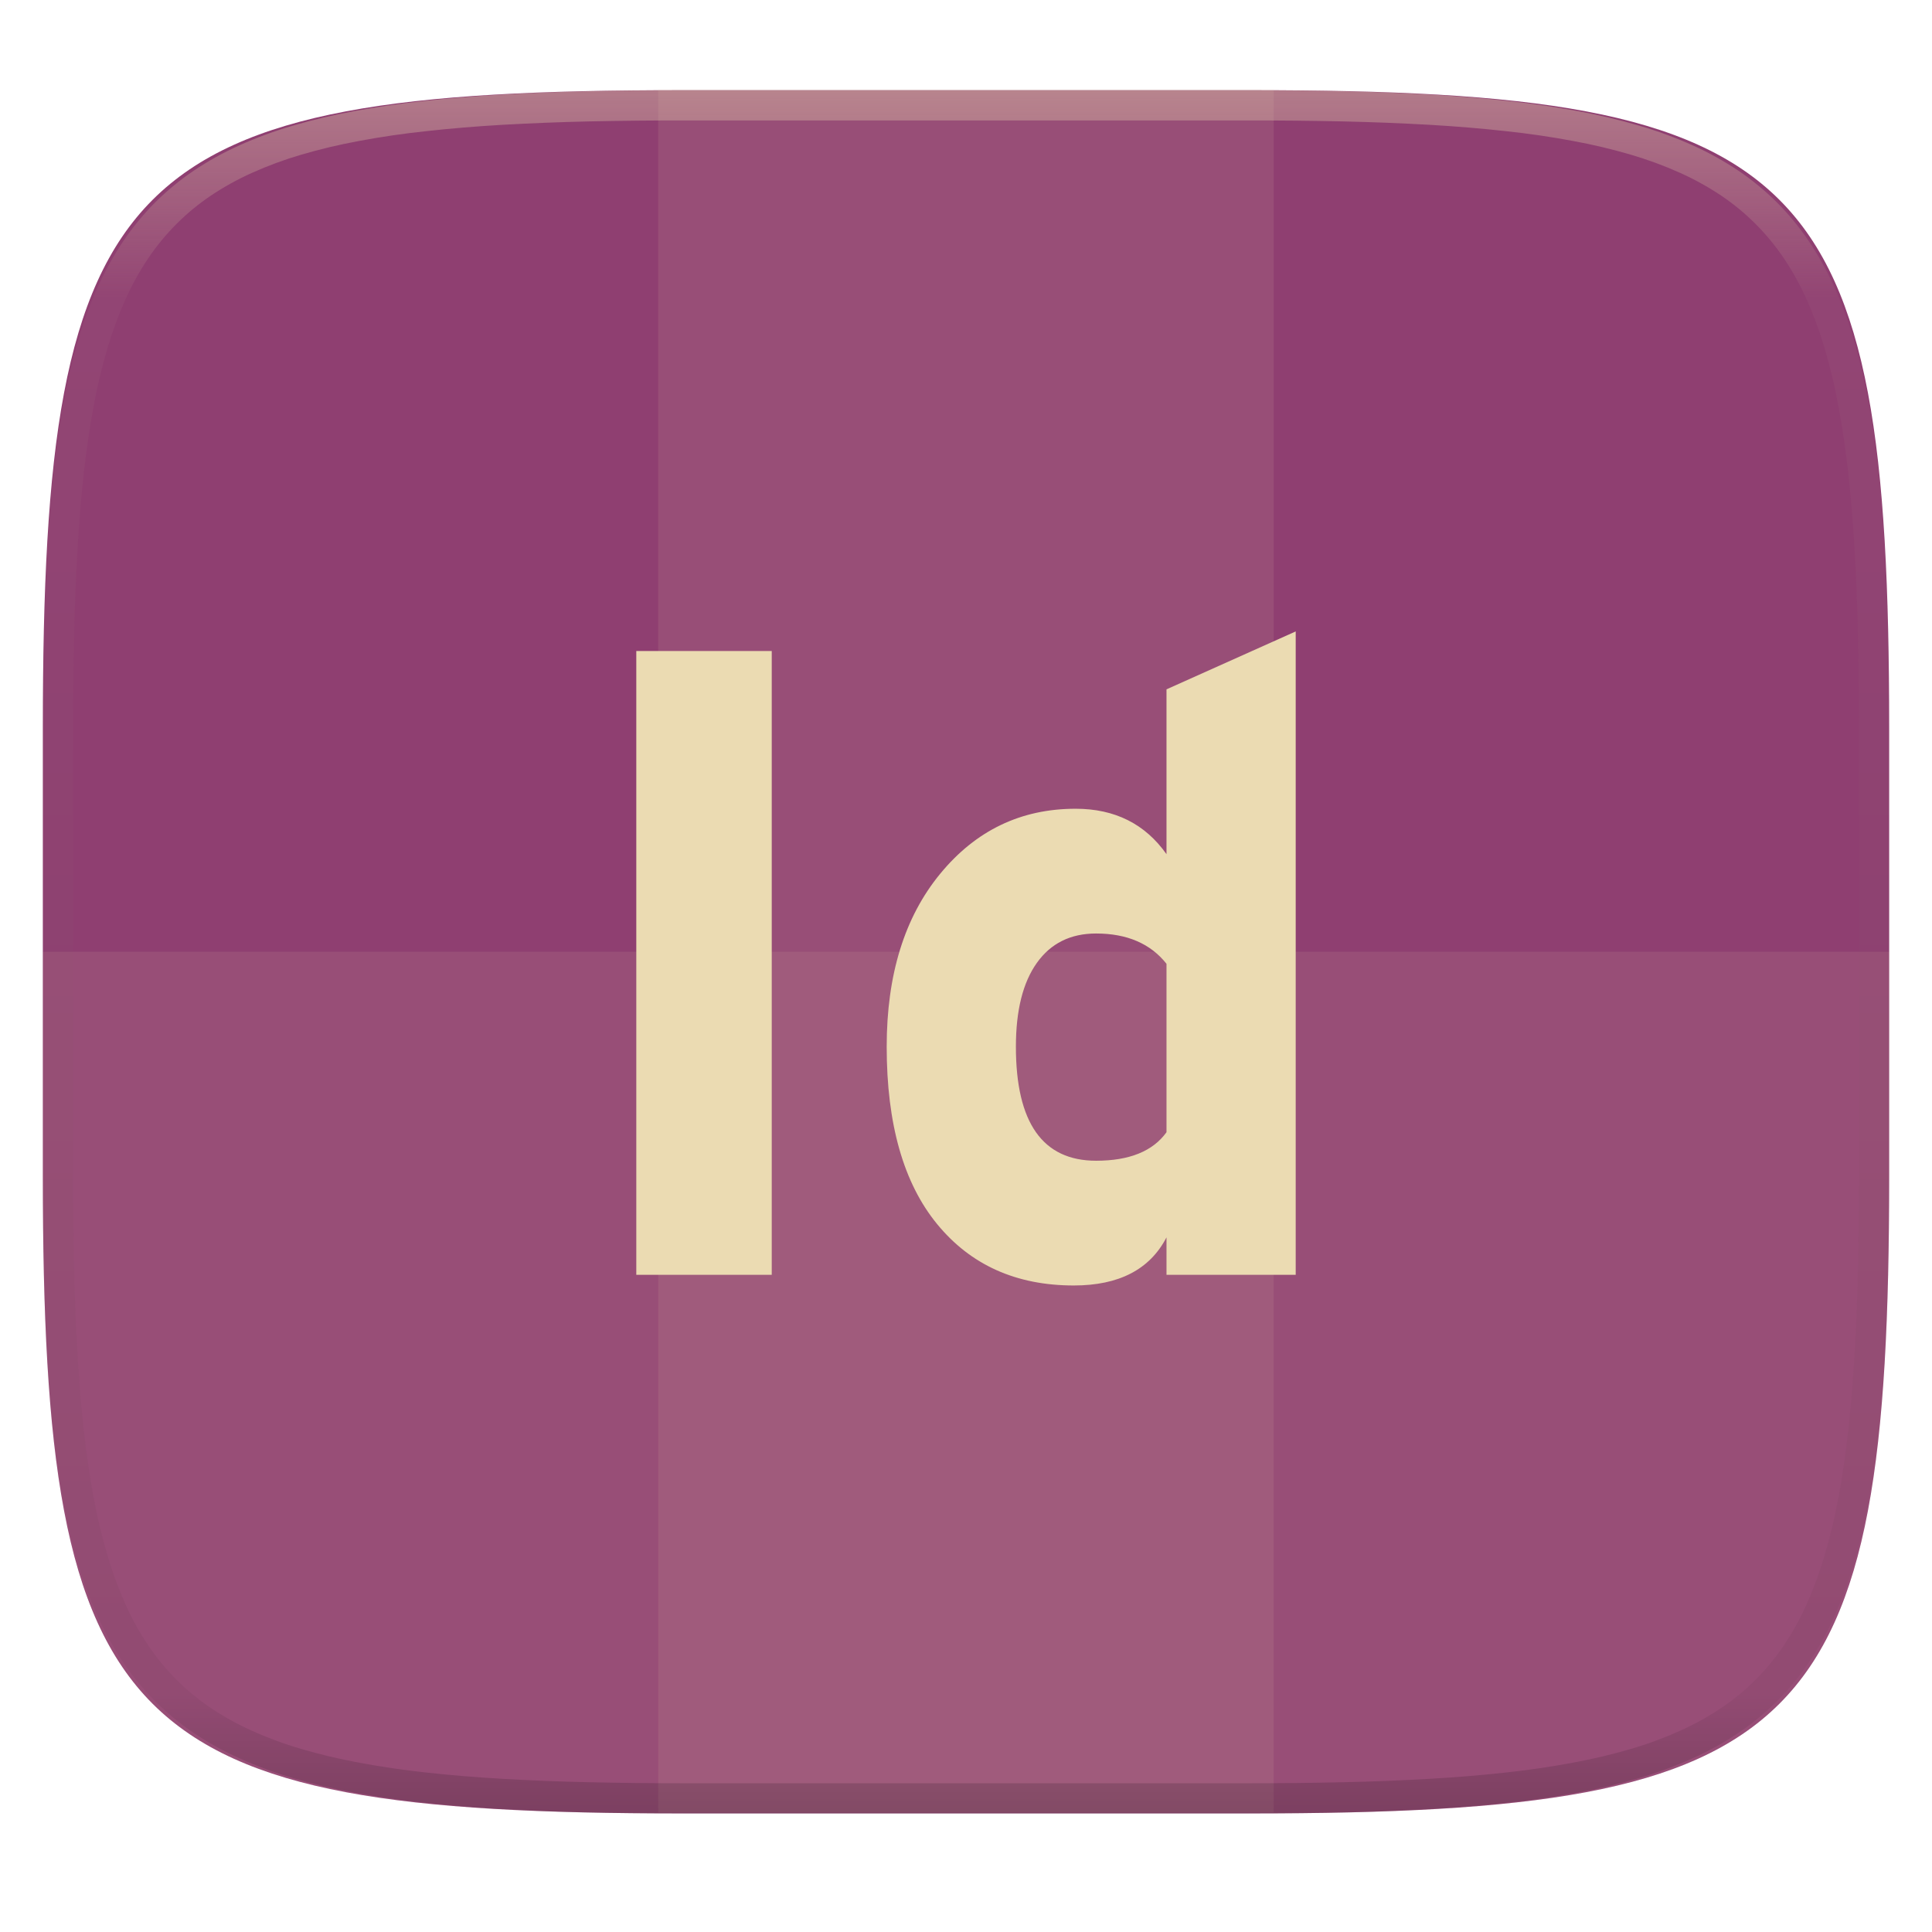
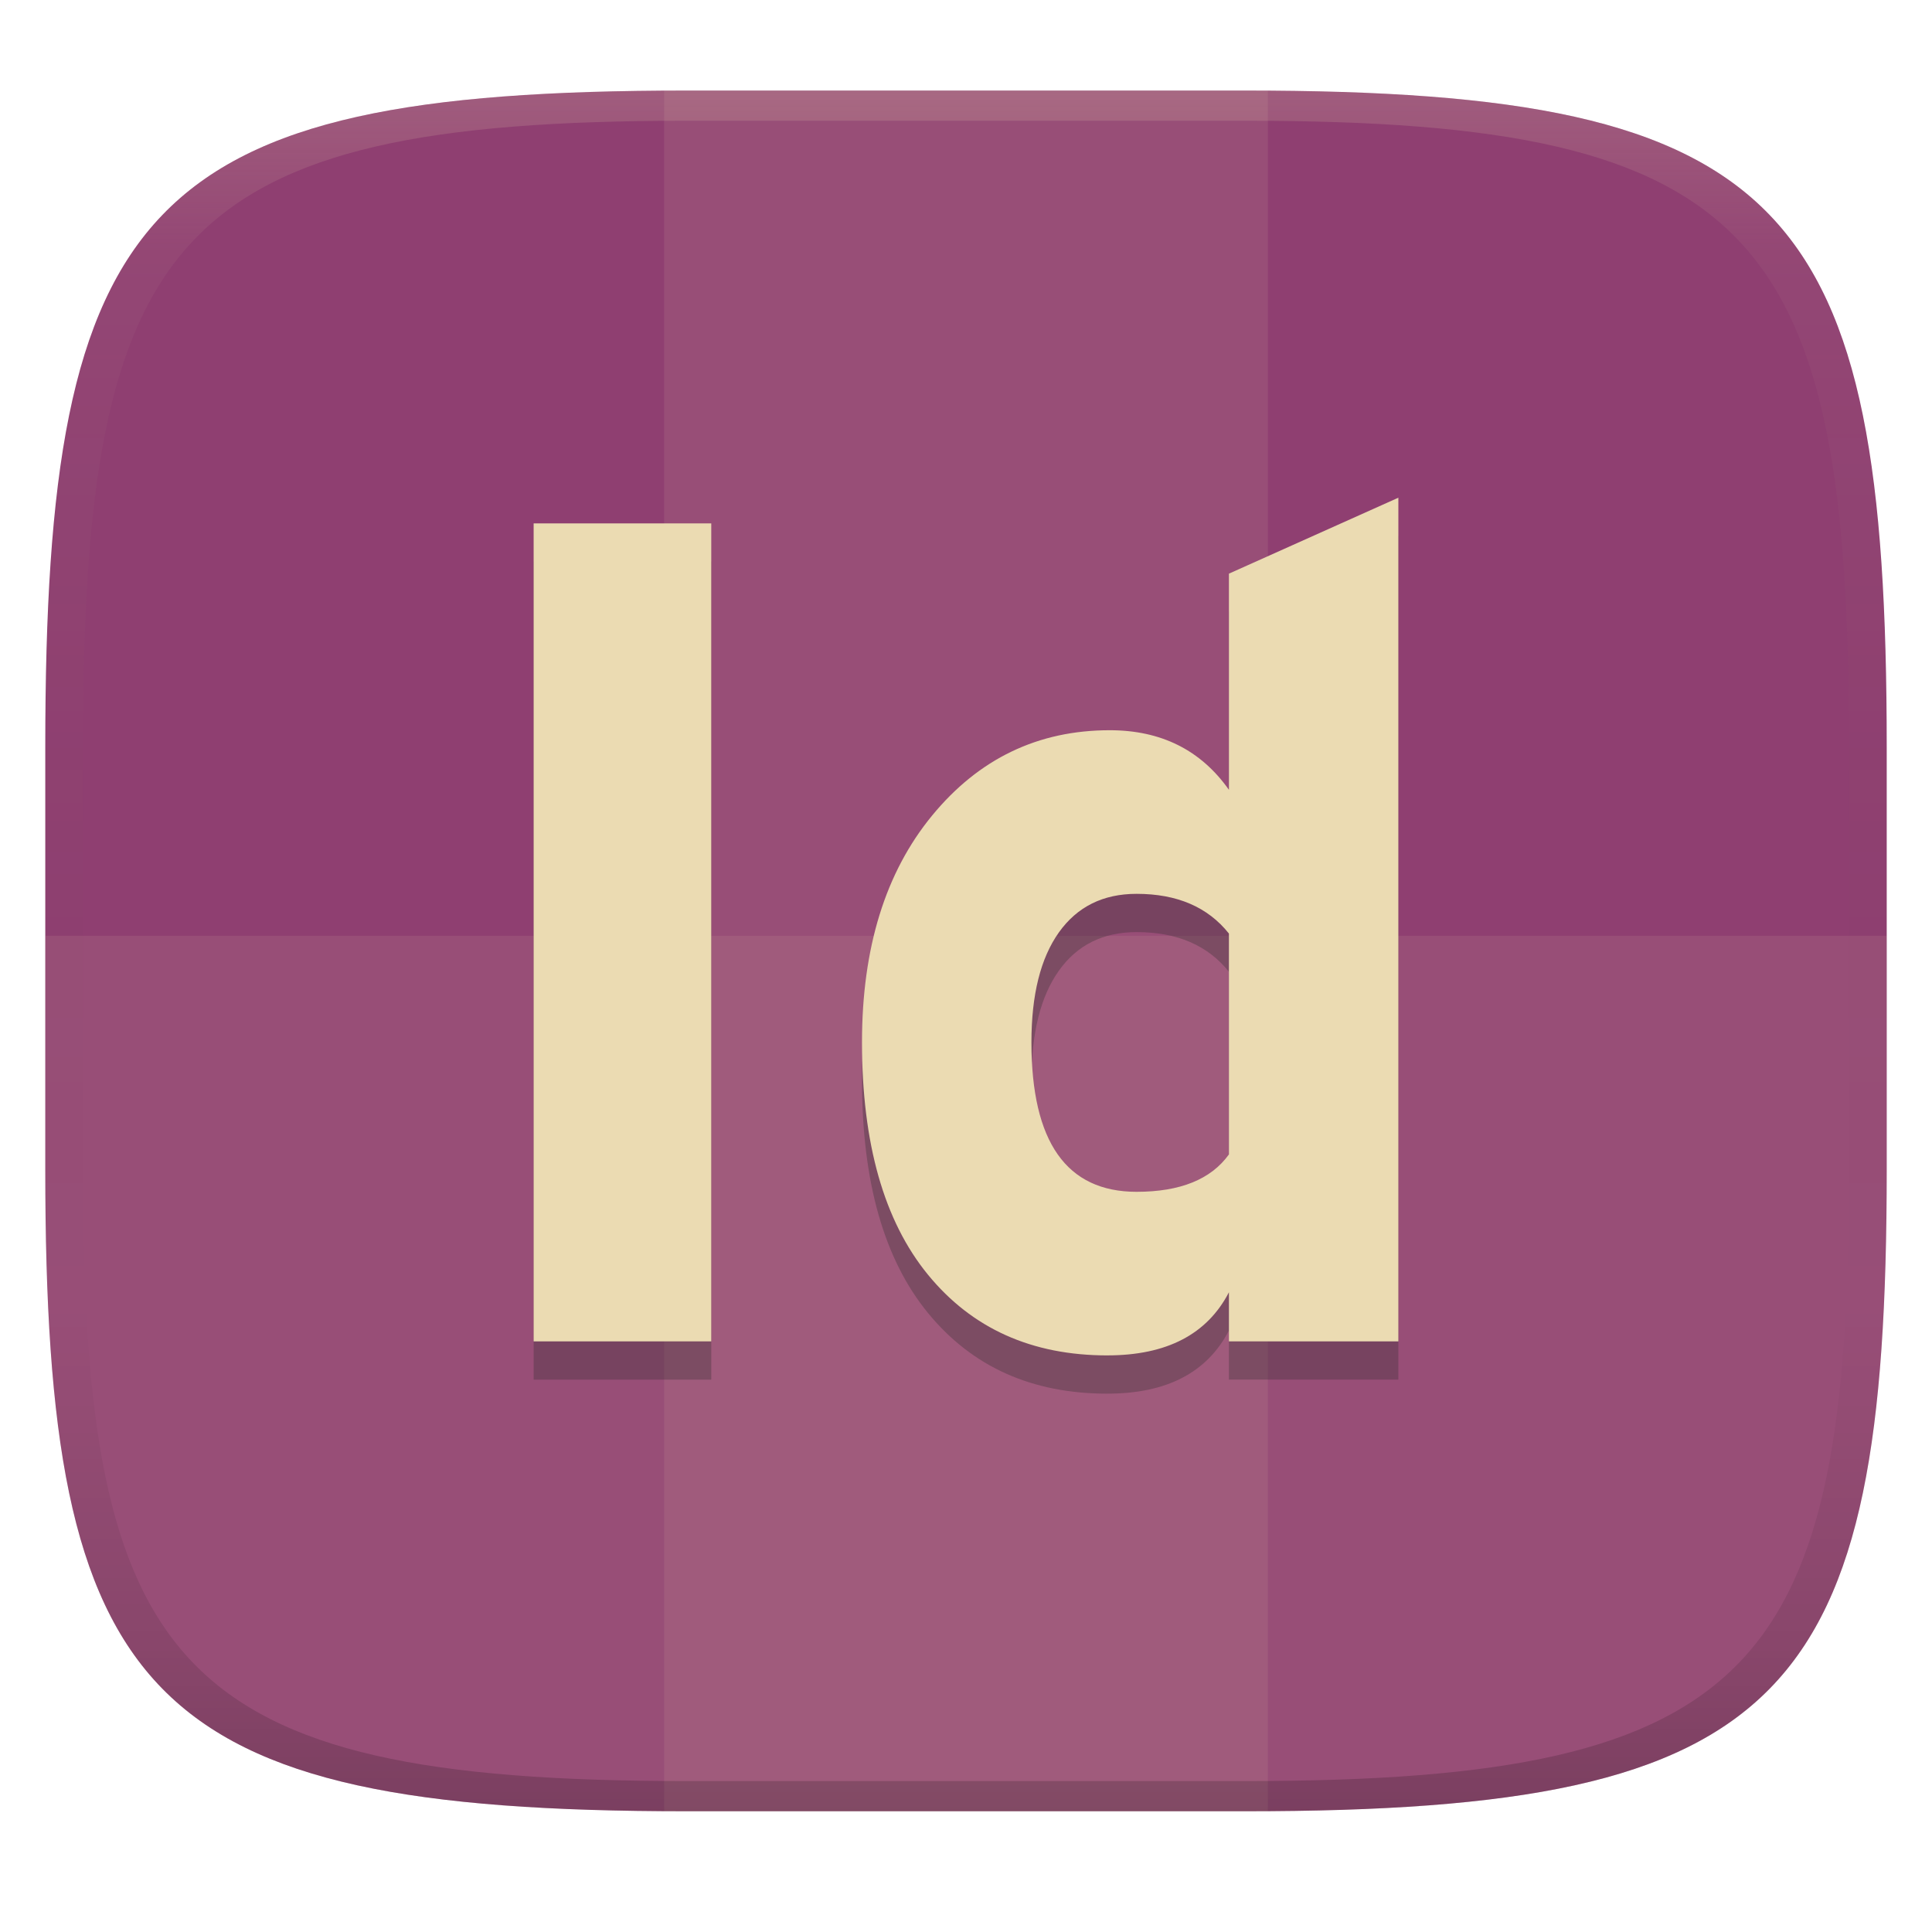
- <svg xmlns="http://www.w3.org/2000/svg" style="isolation:isolate" width="256" height="256">
-   <path fill="#8f3f71" d="M165.685 11.947c74.055 0 84.639 10.557 84.639 84.544v59.251c0 73.986-10.584 84.543-84.639 84.543h-75.37c-74.055 0-84.639-10.557-84.639-84.543V96.491c0-73.987 10.584-84.544 84.639-84.544h75.37z" filter="url(#a)" />
-   <path fill="#ebdbb2" opacity=".1" d="M87.22 11.83h81.549v228.338H87.22V11.83z" />
-   <path fill="#ebdbb2" opacity=".1" d="M5.676 126.116v29.626c0 73.986 10.584 84.543 84.639 84.543h75.37c74.055 0 84.639-10.557 84.639-84.543v-29.626H5.676z" />
-   <path fill="#ebdbb2" fill-rule="evenodd" d="M102.26 168.916H84.312V86.264h17.948v82.652zm40.027 1.417q-11.453 0-18.124-8.147-6.672-8.147-6.672-23.497 0-14.287 7.085-22.906 7.084-8.62 17.947-8.62 7.793 0 12.044 6.022V91.342l17.121-7.675v85.249h-17.121v-4.959q-3.306 6.376-12.28 6.376zm2.952-16.53q6.612 0 9.328-3.778v-22.317q-3.188-4.014-9.328-4.014-5.077 0-7.852 3.896-2.775 3.897-2.775 11.099 0 15.114 10.627 15.114z" />
-   <g opacity=".4">
-     <linearGradient id="b" x1=".517" x2=".517" y2="1" gradientTransform="matrix(244.65 0 0 228.34 5.68 11.95)" gradientUnits="userSpaceOnUse">
-       <stop offset="0%" stop-color="#ebdbb2" />
-       <stop offset="12.5%" stop-color="#ebdbb2" stop-opacity=".098" />
-       <stop offset="92.5%" stop-opacity=".098" />
-       <stop offset="100%" stop-opacity=".498" />
+ <svg xmlns="http://www.w3.org/2000/svg" width="256" height="256" version="1.1">
+   <defs>
+     <linearGradient id="b-3" x1=".5" x2=".5" y2="1" gradientTransform="matrix(244 0 0 228 5.981 12)" gradientUnits="userSpaceOnUse">
+       <stop stop-color="#8f3f71" offset="0" />
+       <stop stop-color="#8f3f71" offset="1" />
    </linearGradient>
-     <path fill="url(#b)" fill-rule="evenodd" d="M165.068 11.951c4.328-.01 8.656.04 12.984.138 3.875.078 7.75.226 11.626.452 3.453.196 6.905.481 10.348.854 3.06.335 6.118.786 9.148 1.346a80.47 80.47 0 0 1 8.046 1.916 53.64 53.64 0 0 1 7.023 2.584 40.413 40.413 0 0 1 6.06 3.35 35.176 35.176 0 0 1 5.134 4.215 35.072 35.072 0 0 1 4.22 5.119 41.692 41.692 0 0 1 3.363 6.042 55.982 55.982 0 0 1 2.597 7.005 80.224 80.224 0 0 1 1.918 8.037 124.43 124.43 0 0 1 1.348 9.127c.374 3.439.659 6.878.856 10.326.226 3.861.373 7.732.462 11.593.088 4.323.138 8.646.128 12.96v58.21c.01 4.324-.04 8.637-.128 12.96a325.177 325.177 0 0 1-.462 11.593 200.984 200.984 0 0 1-.856 10.326 124.691 124.691 0 0 1-1.348 9.137 80.687 80.687 0 0 1-1.918 8.027 55.414 55.414 0 0 1-2.597 7.005 41.18 41.18 0 0 1-3.364 6.042 34.559 34.559 0 0 1-4.22 5.119 35.177 35.177 0 0 1-5.134 4.215 40.412 40.412 0 0 1-6.059 3.35 55.138 55.138 0 0 1-7.023 2.594 77.806 77.806 0 0 1-8.046 1.906 120 120 0 0 1-9.148 1.346c-3.443.373-6.895.658-10.348.854-3.875.226-7.75.374-11.626.462-4.328.088-8.656.138-12.984.128H90.942c-4.328.01-8.656-.04-12.984-.128a328.387 328.387 0 0 1-11.626-.462 203.003 203.003 0 0 1-10.348-.854 120 120 0 0 1-9.148-1.346 77.806 77.806 0 0 1-8.046-1.906 55.139 55.139 0 0 1-7.023-2.594 40.413 40.413 0 0 1-6.06-3.35 35.176 35.176 0 0 1-5.134-4.215 34.56 34.56 0 0 1-4.22-5.119 41.183 41.183 0 0 1-3.363-6.042 55.415 55.415 0 0 1-2.597-7.005 80.682 80.682 0 0 1-1.918-8.027 124.688 124.688 0 0 1-1.348-9.137 200.993 200.993 0 0 1-.856-10.326 325.212 325.212 0 0 1-.462-11.593 569.197 569.197 0 0 1-.128-12.96v-58.21c-.01-4.314.04-8.637.128-12.96.089-3.86.236-7.732.462-11.593.197-3.448.482-6.887.856-10.326.335-3.055.787-6.101 1.348-9.127a80.219 80.219 0 0 1 1.918-8.037 55.983 55.983 0 0 1 2.597-7.005 41.695 41.695 0 0 1 3.364-6.042 35.072 35.072 0 0 1 4.22-5.119 35.176 35.176 0 0 1 5.134-4.215 40.413 40.413 0 0 1 6.059-3.35 53.64 53.64 0 0 1 7.023-2.584 80.47 80.47 0 0 1 8.046-1.916 125.11 125.11 0 0 1 9.148-1.346c3.443-.373 6.895-.658 10.348-.854 3.875-.226 7.75-.374 11.626-.452 4.328-.098 8.656-.148 12.984-.138h74.126zm.01 4.009c4.298-.01 8.597.039 12.895.127 3.827.089 7.653.236 11.48.452 3.383.197 6.766.472 10.13.845 2.971.315 5.932.747 8.863 1.297a75.943 75.943 0 0 1 7.653 1.818 50.493 50.493 0 0 1 6.501 2.397 37.038 37.038 0 0 1 5.47 3.026 30.383 30.383 0 0 1 4.524 3.724 31.05 31.05 0 0 1 3.738 4.519 37.271 37.271 0 0 1 3.03 5.443 51.46 51.46 0 0 1 2.4 6.494 75.563 75.563 0 0 1 1.829 7.634c.54 2.928.974 5.875 1.298 8.842.374 3.36.65 6.73.846 10.11.217 3.822.374 7.634.453 11.456.088 4.293.137 8.577.137 12.87v58.212c0 4.293-.049 8.577-.137 12.87a317.503 317.503 0 0 1-.453 11.456c-.196 3.38-.472 6.75-.846 10.12a121.689 121.689 0 0 1-1.298 8.832 75.562 75.562 0 0 1-1.83 7.634 50.902 50.902 0 0 1-2.4 6.494 36.767 36.767 0 0 1-3.03 5.443 30.615 30.615 0 0 1-3.737 4.53 30.938 30.938 0 0 1-4.525 3.713 37.038 37.038 0 0 1-5.469 3.026 49.07 49.07 0 0 1-6.501 2.397 75.942 75.942 0 0 1-7.653 1.818c-2.931.55-5.892.982-8.863 1.306-3.364.364-6.747.649-10.13.836-3.827.216-7.653.373-11.48.452-4.298.098-8.597.137-12.895.137H90.932c-4.298 0-8.597-.04-12.895-.137a320.093 320.093 0 0 1-11.48-.452 193.696 193.696 0 0 1-10.13-.836 116.71 116.71 0 0 1-8.863-1.306 75.942 75.942 0 0 1-7.653-1.818 49.07 49.07 0 0 1-6.501-2.397 37.038 37.038 0 0 1-5.47-3.026 30.938 30.938 0 0 1-4.524-3.714 30.615 30.615 0 0 1-3.738-4.529 36.766 36.766 0 0 1-3.03-5.443 50.903 50.903 0 0 1-2.4-6.494 75.567 75.567 0 0 1-1.829-7.634 121.69 121.69 0 0 1-1.298-8.832c-.374-3.37-.65-6.74-.846-10.12a317.535 317.535 0 0 1-.453-11.456 623.851 623.851 0 0 1-.137-12.87V97.014c0-4.293.049-8.577.137-12.87.079-3.822.236-7.634.453-11.456.197-3.38.472-6.75.846-10.11.324-2.967.757-5.914 1.298-8.842a75.568 75.568 0 0 1 1.83-7.634 51.46 51.46 0 0 1 2.4-6.494 37.27 37.27 0 0 1 3.03-5.443 31.05 31.05 0 0 1 3.737-4.52 30.384 30.384 0 0 1 4.525-3.723 37.039 37.039 0 0 1 5.469-3.026 50.494 50.494 0 0 1 6.501-2.397 75.943 75.943 0 0 1 7.653-1.818c2.931-.55 5.892-.982 8.863-1.297 3.364-.373 6.747-.648 10.13-.845a344.71 344.71 0 0 1 11.48-.452c4.298-.088 8.597-.137 12.895-.127H165.078z" />
+     <linearGradient id="linearGradient31-7" x1=".5" x2=".5" y2="1" gradientTransform="matrix(244,0,0,228,5.986,12)" gradientUnits="userSpaceOnUse">
+       <stop stop-color="#ebdbb2" stop-opacity=".2" offset="0" />
+       <stop stop-color="#ebdbb2" stop-opacity=".05" offset=".1" />
+       <stop stop-opacity="0" offset=".704" />
+       <stop stop-opacity=".1" offset=".897" />
+       <stop stop-opacity=".2" offset="1" />
+     </linearGradient>
+   </defs>
+   <path d="m165 12c72 0 85 15 85 87v56c0 70-13 85-85 85h-74c-72 0-85-15-85-85v-56c0-72 13-87 85-87z" fill="url(#b-3)" style="isolation:isolate" />
+   <g fill="#ebdbb2">
+     <path d="m6 124v30.99c0 70.01 13 85.01 85 85.01h74c72 0 85-15 85-85.01v-30.99z" opacity=".1" />
+     <path d="m91 12-3 9e-3v228c1.028 7e-3 1.947 9e-3 3 9e-3h74c1.053 0 1.972-3e-3 3-9e-3v-228c-1.028-0.006-1.947-0.009-3-0.009z" opacity=".1" />
  </g>
+   <path d="m94.246 182.81h-23.536v-108.39h23.536zm52.489 1.858q-15.019 0-23.767-10.684-8.749-10.684-8.749-30.813 0-18.735 9.291-30.038 9.29-11.304 23.535-11.304 10.219 0 15.794 7.897v-28.644l22.452-10.065v111.79h-22.452v-6.503q-4.335 8.361-16.103 8.361zm3.871-21.677q8.671 0 12.232-4.954v-29.265q-4.181-5.264-12.232-5.264-6.658 0-10.297 5.109-3.639 5.11-3.639 14.555 0 19.82 13.936 19.82z" fill="#282828" fill-rule="evenodd" opacity=".3" stroke-width="1.311" style="isolation:isolate" />
+   <path d="m94.246 177.74h-23.536v-108.39h23.536zm52.489 1.858q-15.019 0-23.767-10.684-8.749-10.684-8.749-30.813 0-18.735 9.291-30.038 9.29-11.304 23.535-11.304 10.219 0 15.794 7.897v-28.644l22.452-10.065v111.79h-22.452v-6.503q-4.335 8.361-16.103 8.361zm3.871-21.677q8.671 0 12.232-4.954v-29.265q-4.181-5.264-12.232-5.264-6.658 0-10.297 5.109-3.639 5.11-3.639 14.555 0 19.82 13.936 19.82z" fill="#ebdbb2" fill-rule="evenodd" stroke-width="1.311" style="isolation:isolate" />
+   <path d="m91 12c-72 0-85 15-85 87v56c0 70 13 85 85 85h74c72 0 85-15 85-85v-56c0-72-13-87-85-87zm0 4h74c68 0 80 15 80 83v56c0 66-12 81-80 81h-74c-68 0-80-15-80-81v-56c0-68 12-83 80-83z" fill="url(#linearGradient31-7)" style="isolation:isolate" />
</svg>
